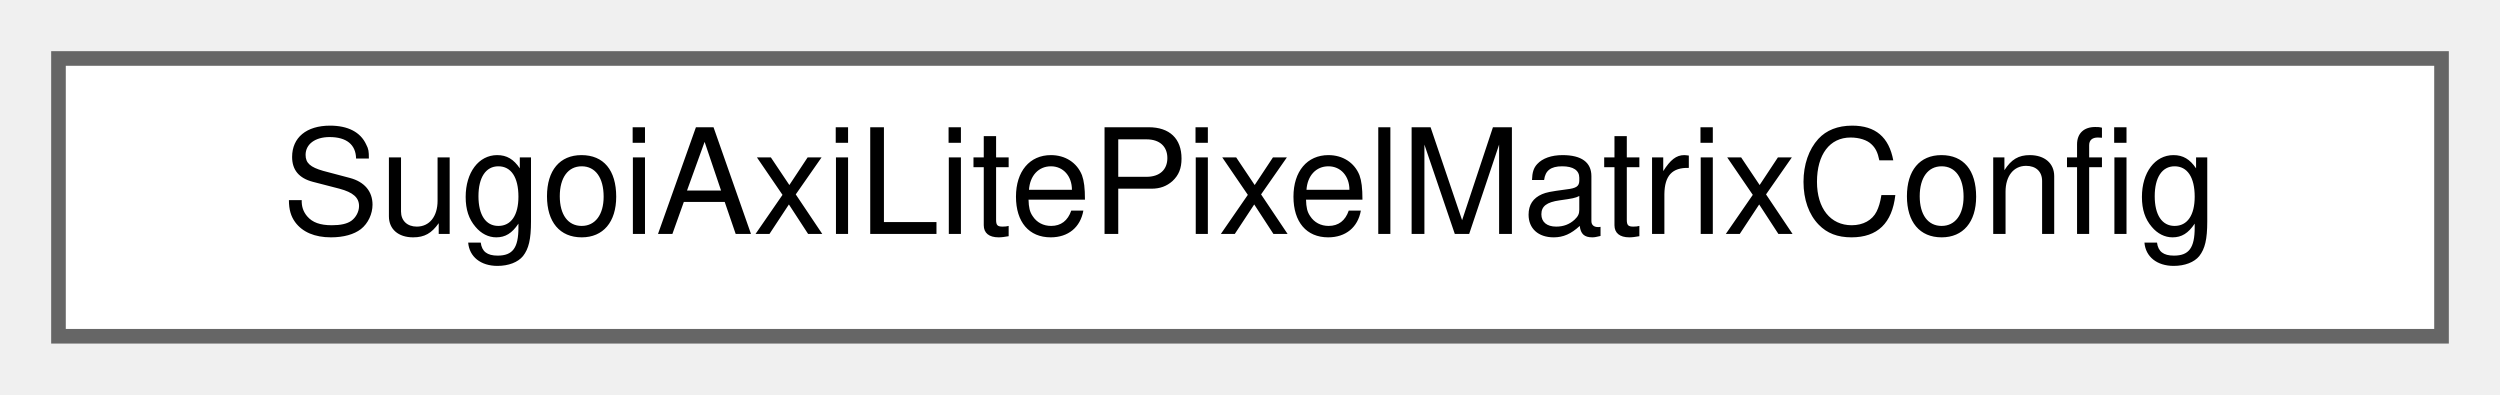
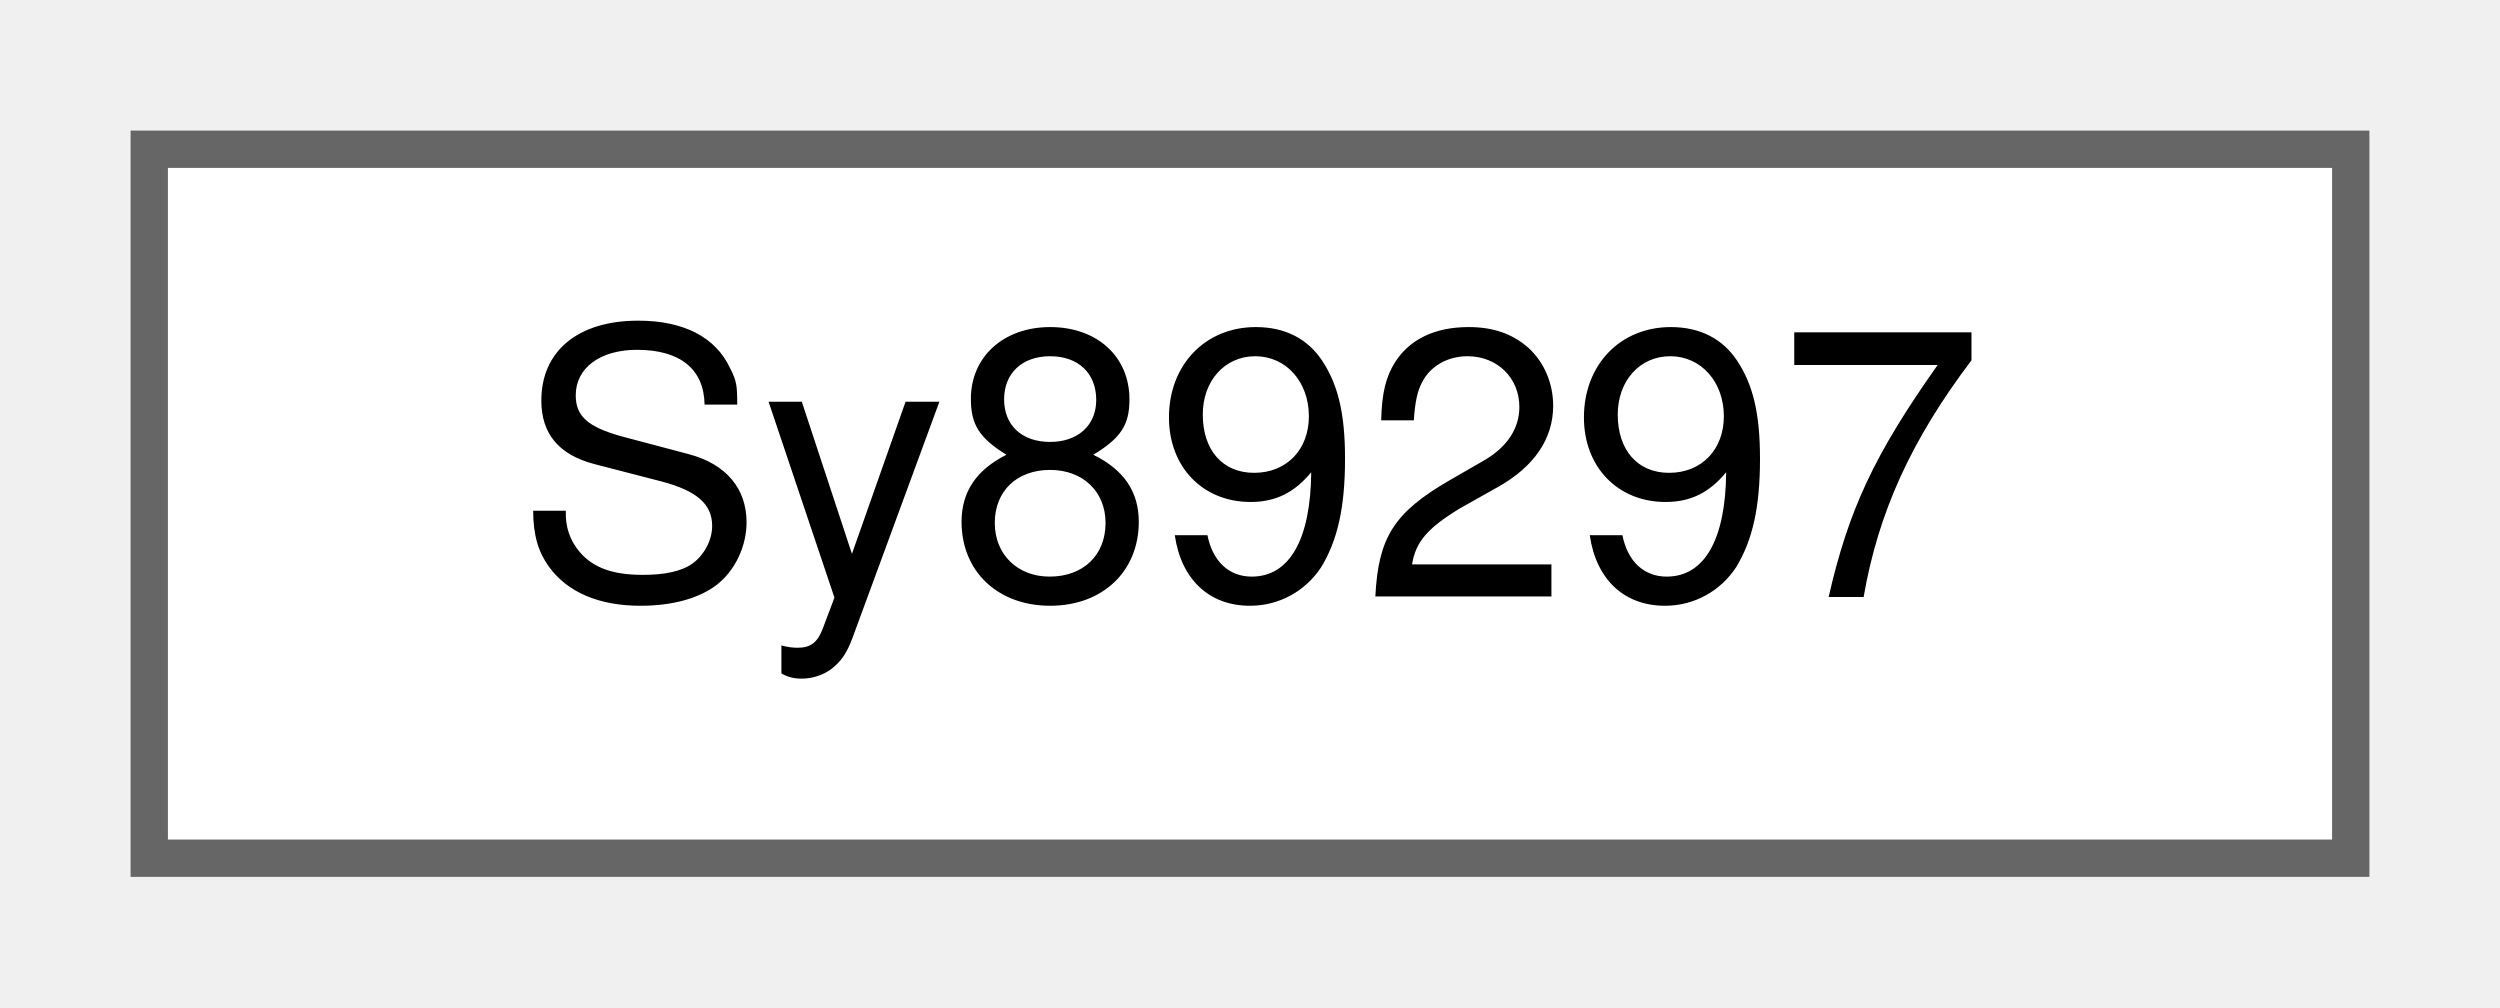
- <svg xmlns="http://www.w3.org/2000/svg" xmlns:xlink="http://www.w3.org/1999/xlink" width="171pt" height="27pt" viewBox="0.00 0.00 171.00 27.00">
+ <svg xmlns="http://www.w3.org/2000/svg" xmlns:xlink="http://www.w3.org/1999/xlink" width="67pt" height="27pt" viewBox="0.00 0.00 67.00 27.00">
  <g id="graph0" class="graph" transform="scale(1 1) rotate(0) translate(4 23)">
    <g id="Node000000" class="node">
      <g id="a_Node000000">
-         <a xlink:href="classSugoiAxiLitePixelMatrixConfig.html" target="_top" xlink:title=" ">
-           <polygon fill="white" stroke="#666666" points="163,-19 0,-19 0,0 163,0 163,-19" />
-           <text text-anchor="middle" x="81.5" y="-7" font-family="Helvetica,sans-Serif" font-size="10.00">SugoiAxiLitePixelMatrixConfig</text>
+         <a xlink:href="classSy89297.html" target="_top" xlink:title=" ">
+           <polygon fill="white" stroke="#666666" points="59,-19 0,-19 0,0 59,0 59,-19" />
+           <text text-anchor="middle" x="29.5" y="-7" font-family="Helvetica,sans-Serif" font-size="10.00">Sy89297</text>
        </a>
      </g>
    </g>
  </g>
</svg>
